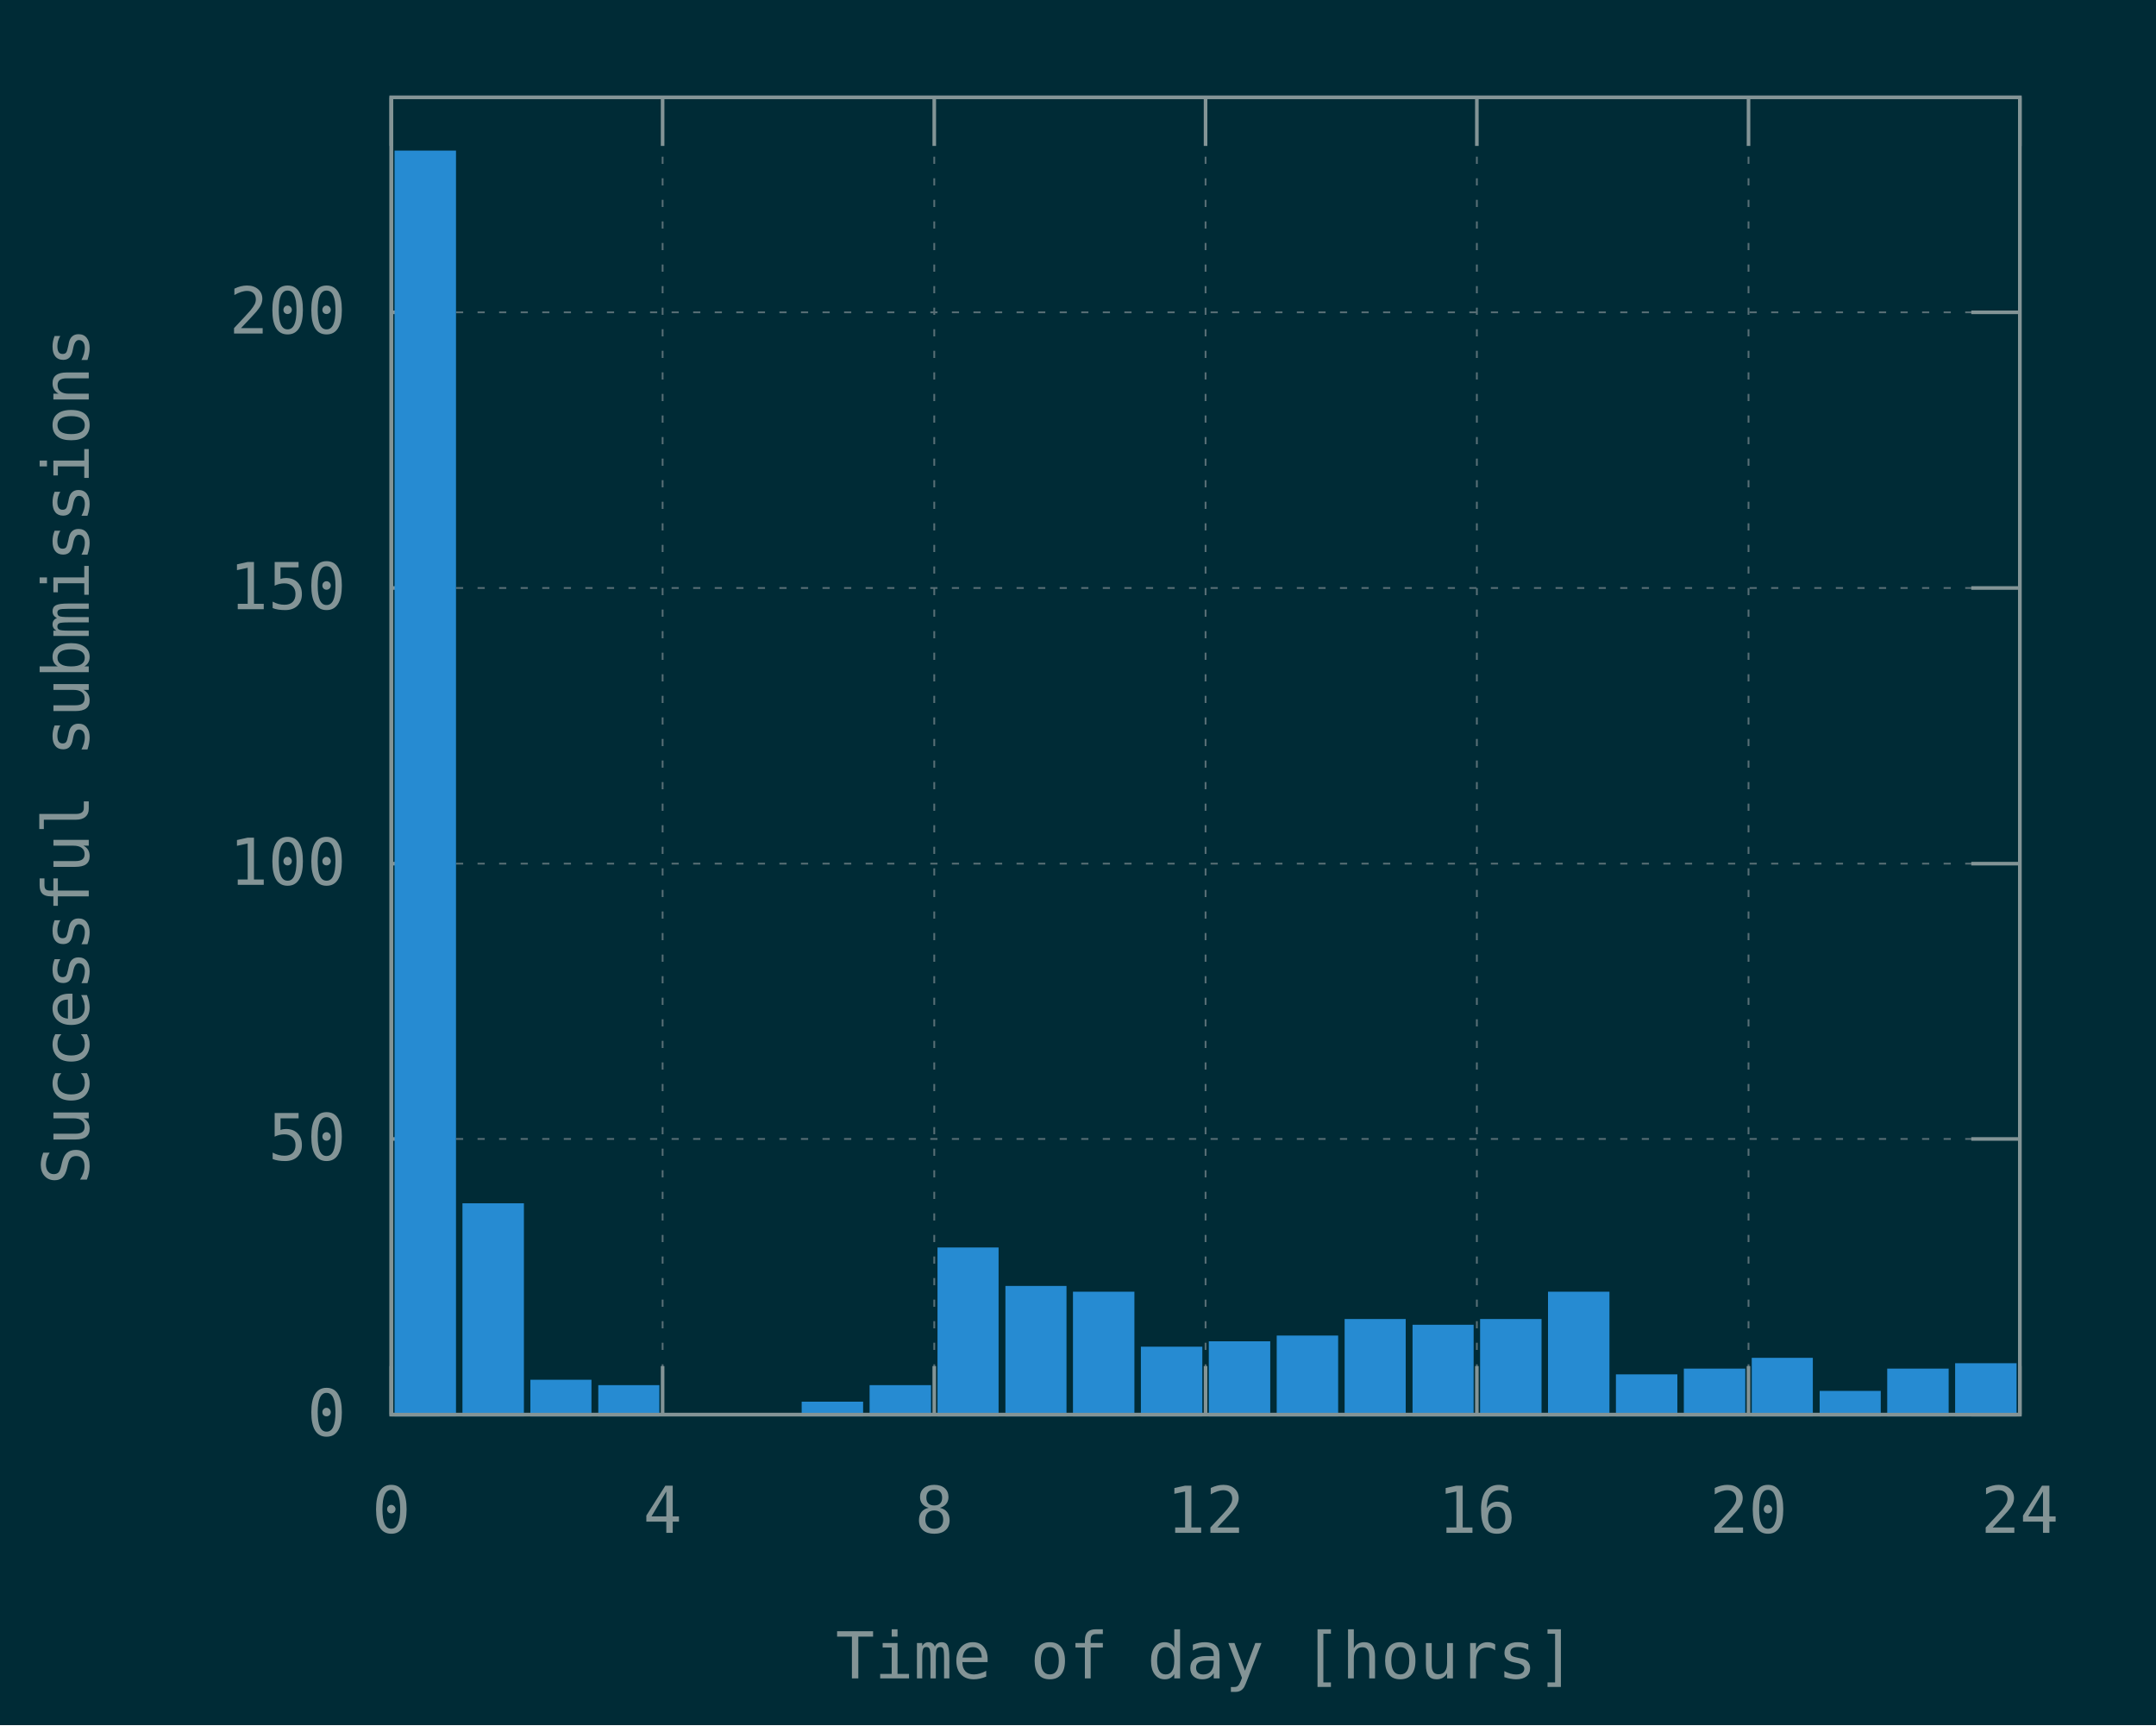
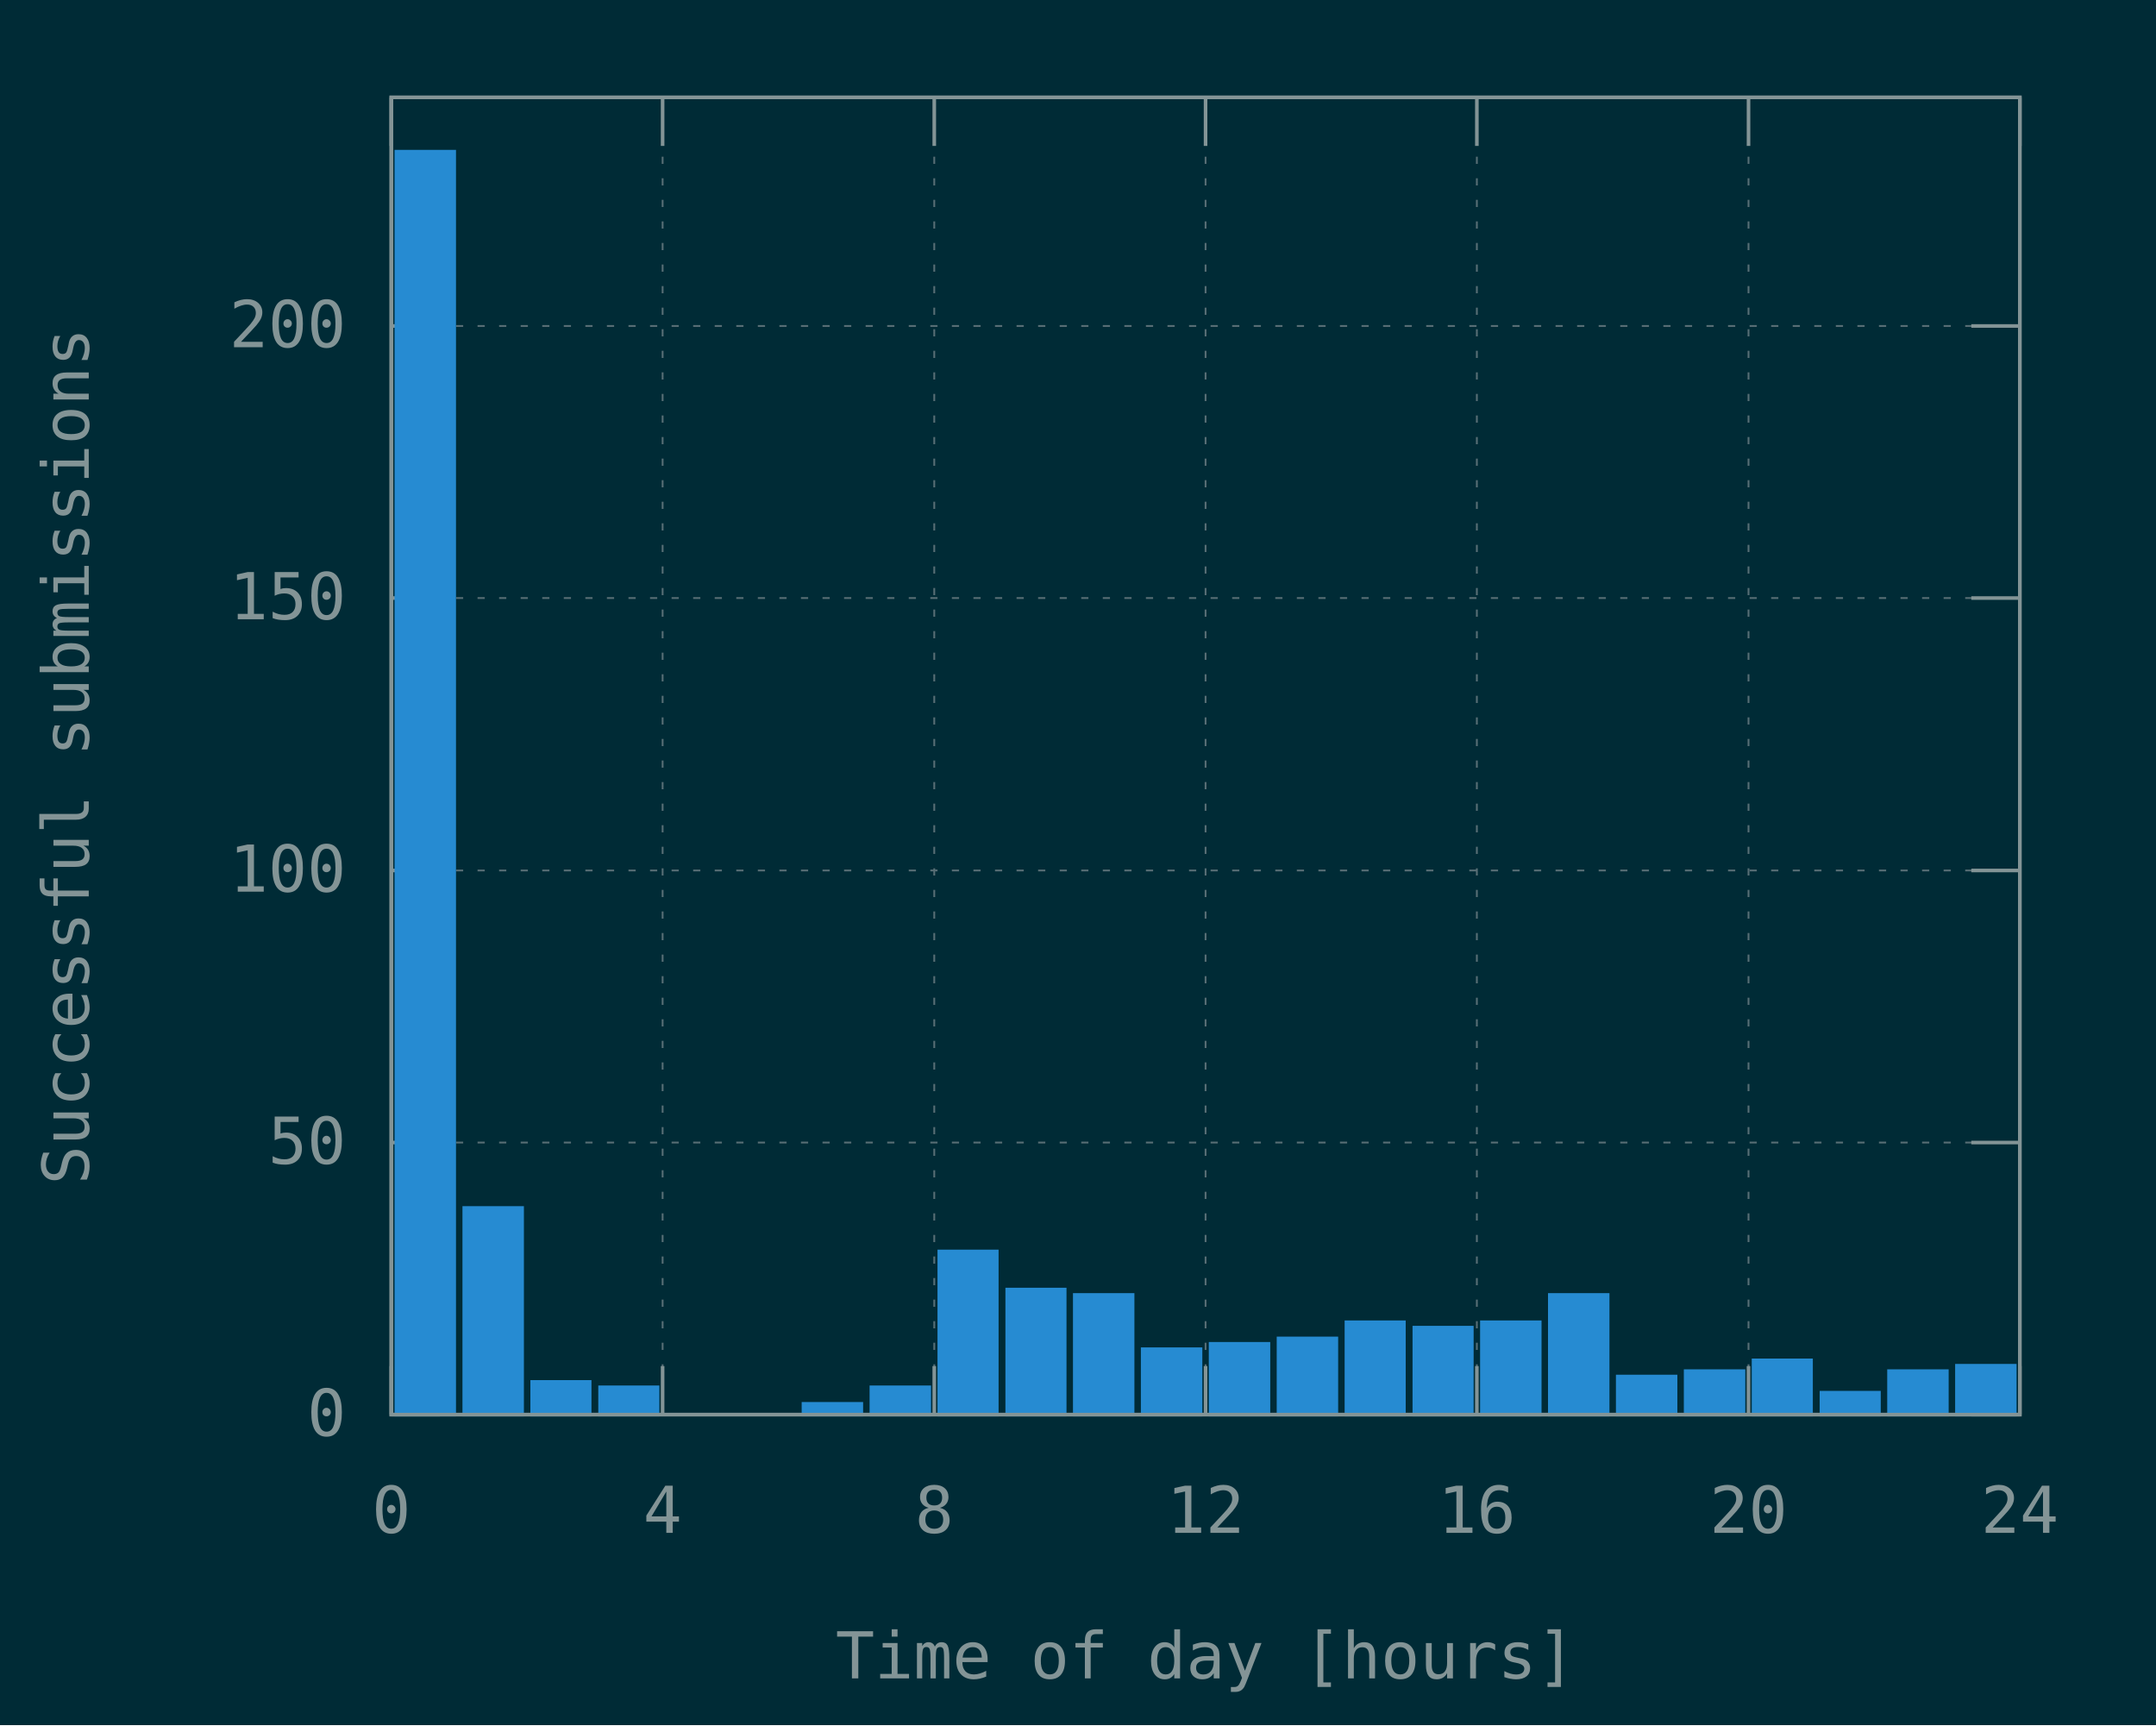
<svg xmlns="http://www.w3.org/2000/svg" xmlns:xlink="http://www.w3.org/1999/xlink" width="600" height="480" viewBox="0 0 600 480">
  <g id="gnuplot_canvas">
    <rect x="0" y="0" width="600" height="480" fill="#002b36" />
    <defs>
      <circle id="gpDot" r="0.5" stroke-width="0.5" stroke="currentColor" />
      <path id="gpPt0" stroke-width="0.148" stroke="currentColor" d="M-1,0 h2 M0,-1 v2" />
      <path id="gpPt1" stroke-width="0.148" stroke="currentColor" d="M-1,-1 L1,1 M1,-1 L-1,1" />
      <path id="gpPt2" stroke-width="0.148" stroke="currentColor" d="M-1,0 L1,0 M0,-1 L0,1 M-1,-1 L1,1 M-1,1 L1,-1" />
      <rect id="gpPt3" stroke-width="0.148" stroke="currentColor" x="-1" y="-1" width="2" height="2" />
      <rect id="gpPt4" stroke-width="0.148" stroke="currentColor" fill="currentColor" x="-1" y="-1" width="2" height="2" />
      <circle id="gpPt5" stroke-width="0.148" stroke="currentColor" cx="0" cy="0" r="1" />
      <use xlink:href="#gpPt5" id="gpPt6" fill="currentColor" stroke="none" />
      <path id="gpPt7" stroke-width="0.148" stroke="currentColor" d="M0,-1.33 L-1.33,0.67 L1.33,0.67 z" />
      <use xlink:href="#gpPt7" id="gpPt8" fill="currentColor" stroke="none" />
      <use xlink:href="#gpPt7" id="gpPt9" stroke="currentColor" transform="rotate(180)" />
      <use xlink:href="#gpPt9" id="gpPt10" fill="currentColor" stroke="none" />
      <use xlink:href="#gpPt3" id="gpPt11" stroke="currentColor" transform="rotate(45)" />
      <use xlink:href="#gpPt11" id="gpPt12" fill="currentColor" stroke="none" />
      <path id="gpPt13" stroke-width="0.148" stroke="currentColor" d="M0,1.330 L1.265,0.411 L0.782,-1.067 L-0.782,-1.076 L-1.265,0.411 z" />
      <use xlink:href="#gpPt13" id="gpPt14" fill="currentColor" stroke="none" />
      <filter id="textbox" filterUnits="objectBoundingBox" x="0" y="0" height="1" width="1">
        <feFlood flood-color="#002B36" flood-opacity="1" result="bgnd" />
        <feComposite in="SourceGraphic" in2="bgnd" operator="atop" />
      </filter>
      <filter id="greybox" filterUnits="objectBoundingBox" x="0" y="0" height="1" width="1">
        <feFlood flood-color="lightgrey" flood-opacity="1" result="grey" />
        <feComposite in="SourceGraphic" in2="grey" operator="atop" />
      </filter>
    </defs>
    <g fill="none" color="#002B36" stroke="currentColor" stroke-width="1.00" stroke-linecap="butt" stroke-linejoin="miter">
</g>
    <g fill="none" color="black" stroke="currentColor" stroke-width="1.00" stroke-linecap="butt" stroke-linejoin="miter">
</g>
    <g fill="none" color="black" stroke="rgb(131, 148, 150)" stroke-width="0.50" stroke-linecap="butt" stroke-linejoin="miter">
</g>
    <g fill="none" color="gray" stroke="currentColor" stroke-width="0.50" stroke-linecap="butt" stroke-linejoin="miter">
      <path stroke="rgb( 88, 110, 117)" stroke-dasharray="2,4" class="gridline" d="M108.9,393.6 L562.1,393.6  " />
    </g>
    <g fill="none" color="gray" stroke="rgb( 88, 110, 117)" stroke-width="1.00" stroke-linecap="butt" stroke-linejoin="miter">
</g>
    <g fill="none" color="black" stroke="currentColor" stroke-width="1.00" stroke-linecap="butt" stroke-linejoin="miter">
      <path stroke="rgb(131, 148, 150)" d="M108.9,393.6 L122.4,393.6 M562.1,393.6 L548.6,393.6  " />
      <g transform="translate(96.3,399.5)" stroke="none" fill="rgb(131,148,150)" font-family="Inconsolata" font-size="18.00" text-anchor="end">
        <text>
          <tspan font-family="Inconsolata"> 0</tspan>
        </text>
      </g>
    </g>
    <g fill="none" color="black" stroke="currentColor" stroke-width="1.00" stroke-linecap="butt" stroke-linejoin="miter">
</g>
    <g fill="none" color="black" stroke="rgb(131, 148, 150)" stroke-width="0.50" stroke-linecap="butt" stroke-linejoin="miter">
</g>
    <g fill="none" color="gray" stroke="currentColor" stroke-width="0.50" stroke-linecap="butt" stroke-linejoin="miter">
-       <path stroke="rgb( 88, 110, 117)" stroke-dasharray="2,4" class="gridline" d="M108.9,316.9 L562.1,316.9  " />
-     </g>
-     <g fill="none" color="gray" stroke="rgb( 88, 110, 117)" stroke-width="1.00" stroke-linecap="butt" stroke-linejoin="miter">
- </g>
-     <g fill="none" color="black" stroke="currentColor" stroke-width="1.00" stroke-linecap="butt" stroke-linejoin="miter">
-       <path stroke="rgb(131, 148, 150)" d="M108.9,316.9 L122.4,316.9 M562.1,316.9 L548.6,316.9  " />
-       <g transform="translate(96.3,322.8)" stroke="none" fill="rgb(131,148,150)" font-family="Inconsolata" font-size="18.00" text-anchor="end">
+       <path stroke="rgb( 88, 110, 117)" stroke-dasharray="2,4" class="gridline" d="M108.9,317.9 L562.1,317.9  " />
+     </g>
+     <g fill="none" color="gray" stroke="rgb( 88, 110, 117)" stroke-width="1.00" stroke-linecap="butt" stroke-linejoin="miter">
+ </g>
+     <g fill="none" color="black" stroke="currentColor" stroke-width="1.00" stroke-linecap="butt" stroke-linejoin="miter">
+       <path stroke="rgb(131, 148, 150)" d="M108.9,317.9 L122.4,317.9 M562.1,317.9 L548.6,317.9  " />
+       <g transform="translate(96.3,323.8)" stroke="none" fill="rgb(131,148,150)" font-family="Inconsolata" font-size="18.00" text-anchor="end">
        <text>
          <tspan font-family="Inconsolata"> 50</tspan>
        </text>
      </g>
    </g>
    <g fill="none" color="black" stroke="currentColor" stroke-width="1.00" stroke-linecap="butt" stroke-linejoin="miter">
</g>
    <g fill="none" color="black" stroke="rgb(131, 148, 150)" stroke-width="0.50" stroke-linecap="butt" stroke-linejoin="miter">
</g>
    <g fill="none" color="gray" stroke="currentColor" stroke-width="0.50" stroke-linecap="butt" stroke-linejoin="miter">
-       <path stroke="rgb( 88, 110, 117)" stroke-dasharray="2,4" class="gridline" d="M108.9,240.3 L562.1,240.3  " />
-     </g>
-     <g fill="none" color="gray" stroke="rgb( 88, 110, 117)" stroke-width="1.00" stroke-linecap="butt" stroke-linejoin="miter">
- </g>
-     <g fill="none" color="black" stroke="currentColor" stroke-width="1.00" stroke-linecap="butt" stroke-linejoin="miter">
-       <path stroke="rgb(131, 148, 150)" d="M108.9,240.3 L122.4,240.3 M562.1,240.3 L548.6,240.3  " />
-       <g transform="translate(96.3,246.2)" stroke="none" fill="rgb(131,148,150)" font-family="Inconsolata" font-size="18.00" text-anchor="end">
+       <path stroke="rgb( 88, 110, 117)" stroke-dasharray="2,4" class="gridline" d="M108.9,242.2 L562.1,242.2  " />
+     </g>
+     <g fill="none" color="gray" stroke="rgb( 88, 110, 117)" stroke-width="1.00" stroke-linecap="butt" stroke-linejoin="miter">
+ </g>
+     <g fill="none" color="black" stroke="currentColor" stroke-width="1.00" stroke-linecap="butt" stroke-linejoin="miter">
+       <path stroke="rgb(131, 148, 150)" d="M108.9,242.2 L122.4,242.2 M562.1,242.2 L548.6,242.2  " />
+       <g transform="translate(96.3,248.1)" stroke="none" fill="rgb(131,148,150)" font-family="Inconsolata" font-size="18.00" text-anchor="end">
        <text>
          <tspan font-family="Inconsolata"> 100</tspan>
        </text>
      </g>
    </g>
    <g fill="none" color="black" stroke="currentColor" stroke-width="1.00" stroke-linecap="butt" stroke-linejoin="miter">
</g>
    <g fill="none" color="black" stroke="rgb(131, 148, 150)" stroke-width="0.50" stroke-linecap="butt" stroke-linejoin="miter">
</g>
    <g fill="none" color="gray" stroke="currentColor" stroke-width="0.50" stroke-linecap="butt" stroke-linejoin="miter">
-       <path stroke="rgb( 88, 110, 117)" stroke-dasharray="2,4" class="gridline" d="M108.9,163.6 L562.1,163.6  " />
-     </g>
-     <g fill="none" color="gray" stroke="rgb( 88, 110, 117)" stroke-width="1.00" stroke-linecap="butt" stroke-linejoin="miter">
- </g>
-     <g fill="none" color="black" stroke="currentColor" stroke-width="1.00" stroke-linecap="butt" stroke-linejoin="miter">
-       <path stroke="rgb(131, 148, 150)" d="M108.9,163.6 L122.4,163.6 M562.1,163.6 L548.6,163.6  " />
-       <g transform="translate(96.3,169.5)" stroke="none" fill="rgb(131,148,150)" font-family="Inconsolata" font-size="18.00" text-anchor="end">
+       <path stroke="rgb( 88, 110, 117)" stroke-dasharray="2,4" class="gridline" d="M108.9,166.4 L562.1,166.4  " />
+     </g>
+     <g fill="none" color="gray" stroke="rgb( 88, 110, 117)" stroke-width="1.00" stroke-linecap="butt" stroke-linejoin="miter">
+ </g>
+     <g fill="none" color="black" stroke="currentColor" stroke-width="1.00" stroke-linecap="butt" stroke-linejoin="miter">
+       <path stroke="rgb(131, 148, 150)" d="M108.9,166.4 L122.4,166.4 M562.1,166.4 L548.6,166.4  " />
+       <g transform="translate(96.3,172.3)" stroke="none" fill="rgb(131,148,150)" font-family="Inconsolata" font-size="18.00" text-anchor="end">
        <text>
          <tspan font-family="Inconsolata"> 150</tspan>
        </text>
      </g>
    </g>
    <g fill="none" color="black" stroke="currentColor" stroke-width="1.00" stroke-linecap="butt" stroke-linejoin="miter">
</g>
    <g fill="none" color="black" stroke="rgb(131, 148, 150)" stroke-width="0.50" stroke-linecap="butt" stroke-linejoin="miter">
</g>
    <g fill="none" color="gray" stroke="currentColor" stroke-width="0.50" stroke-linecap="butt" stroke-linejoin="miter">
-       <path stroke="rgb( 88, 110, 117)" stroke-dasharray="2,4" class="gridline" d="M108.9,86.9 L562.1,86.9  " />
-     </g>
-     <g fill="none" color="gray" stroke="rgb( 88, 110, 117)" stroke-width="1.00" stroke-linecap="butt" stroke-linejoin="miter">
- </g>
-     <g fill="none" color="black" stroke="currentColor" stroke-width="1.00" stroke-linecap="butt" stroke-linejoin="miter">
-       <path stroke="rgb(131, 148, 150)" d="M108.9,86.9 L122.4,86.9 M562.1,86.9 L548.6,86.9  " />
-       <g transform="translate(96.3,92.8)" stroke="none" fill="rgb(131,148,150)" font-family="Inconsolata" font-size="18.00" text-anchor="end">
+       <path stroke="rgb( 88, 110, 117)" stroke-dasharray="2,4" class="gridline" d="M108.9,90.7 L562.1,90.7  " />
+     </g>
+     <g fill="none" color="gray" stroke="rgb( 88, 110, 117)" stroke-width="1.00" stroke-linecap="butt" stroke-linejoin="miter">
+ </g>
+     <g fill="none" color="black" stroke="currentColor" stroke-width="1.00" stroke-linecap="butt" stroke-linejoin="miter">
+       <path stroke="rgb(131, 148, 150)" d="M108.9,90.7 L122.4,90.7 M562.1,90.7 L548.6,90.7  " />
+       <g transform="translate(96.3,96.6)" stroke="none" fill="rgb(131,148,150)" font-family="Inconsolata" font-size="18.00" text-anchor="end">
        <text>
          <tspan font-family="Inconsolata"> 200</tspan>
        </text>
      </g>
    </g>
    <g fill="none" color="black" stroke="currentColor" stroke-width="1.00" stroke-linecap="butt" stroke-linejoin="miter">
</g>
    <g fill="none" color="black" stroke="rgb(131, 148, 150)" stroke-width="0.50" stroke-linecap="butt" stroke-linejoin="miter">
</g>
    <g fill="none" color="gray" stroke="currentColor" stroke-width="0.50" stroke-linecap="butt" stroke-linejoin="miter">
      <path stroke="rgb( 88, 110, 117)" stroke-dasharray="2,4" class="gridline" d="M108.9,393.6 L108.9,27.1  " />
    </g>
    <g fill="none" color="gray" stroke="rgb( 88, 110, 117)" stroke-width="1.00" stroke-linecap="butt" stroke-linejoin="miter">
</g>
    <g fill="none" color="black" stroke="currentColor" stroke-width="1.00" stroke-linecap="butt" stroke-linejoin="miter">
      <path stroke="rgb(131, 148, 150)" d="M108.9,393.6 L108.9,380.1 M108.9,27.1 L108.9,40.6  " />
      <g transform="translate(108.9,426.5)" stroke="none" fill="rgb(131,148,150)" font-family="Inconsolata" font-size="18.00" text-anchor="middle">
        <text>
          <tspan font-family="Inconsolata"> 0</tspan>
        </text>
      </g>
    </g>
    <g fill="none" color="black" stroke="currentColor" stroke-width="1.00" stroke-linecap="butt" stroke-linejoin="miter">
</g>
    <g fill="none" color="black" stroke="rgb(131, 148, 150)" stroke-width="0.50" stroke-linecap="butt" stroke-linejoin="miter">
</g>
    <g fill="none" color="gray" stroke="currentColor" stroke-width="0.50" stroke-linecap="butt" stroke-linejoin="miter">
      <path stroke="rgb( 88, 110, 117)" stroke-dasharray="2,4" class="gridline" d="M184.4,393.6 L184.4,27.1  " />
    </g>
    <g fill="none" color="gray" stroke="rgb( 88, 110, 117)" stroke-width="1.00" stroke-linecap="butt" stroke-linejoin="miter">
</g>
    <g fill="none" color="black" stroke="currentColor" stroke-width="1.00" stroke-linecap="butt" stroke-linejoin="miter">
      <path stroke="rgb(131, 148, 150)" d="M184.4,393.6 L184.4,380.1 M184.4,27.1 L184.4,40.6  " />
      <g transform="translate(184.4,426.5)" stroke="none" fill="rgb(131,148,150)" font-family="Inconsolata" font-size="18.00" text-anchor="middle">
        <text>
          <tspan font-family="Inconsolata"> 4</tspan>
        </text>
      </g>
    </g>
    <g fill="none" color="black" stroke="currentColor" stroke-width="1.00" stroke-linecap="butt" stroke-linejoin="miter">
</g>
    <g fill="none" color="black" stroke="rgb(131, 148, 150)" stroke-width="0.50" stroke-linecap="butt" stroke-linejoin="miter">
</g>
    <g fill="none" color="gray" stroke="currentColor" stroke-width="0.50" stroke-linecap="butt" stroke-linejoin="miter">
      <path stroke="rgb( 88, 110, 117)" stroke-dasharray="2,4" class="gridline" d="M260.0,393.6 L260.0,27.1  " />
    </g>
    <g fill="none" color="gray" stroke="rgb( 88, 110, 117)" stroke-width="1.00" stroke-linecap="butt" stroke-linejoin="miter">
</g>
    <g fill="none" color="black" stroke="currentColor" stroke-width="1.00" stroke-linecap="butt" stroke-linejoin="miter">
      <path stroke="rgb(131, 148, 150)" d="M260.0,393.6 L260.0,380.1 M260.0,27.1 L260.0,40.6  " />
      <g transform="translate(260.0,426.5)" stroke="none" fill="rgb(131,148,150)" font-family="Inconsolata" font-size="18.00" text-anchor="middle">
        <text>
          <tspan font-family="Inconsolata"> 8</tspan>
        </text>
      </g>
    </g>
    <g fill="none" color="black" stroke="currentColor" stroke-width="1.00" stroke-linecap="butt" stroke-linejoin="miter">
</g>
    <g fill="none" color="black" stroke="rgb(131, 148, 150)" stroke-width="0.50" stroke-linecap="butt" stroke-linejoin="miter">
</g>
    <g fill="none" color="gray" stroke="currentColor" stroke-width="0.50" stroke-linecap="butt" stroke-linejoin="miter">
      <path stroke="rgb( 88, 110, 117)" stroke-dasharray="2,4" class="gridline" d="M335.5,393.6 L335.5,27.1  " />
    </g>
    <g fill="none" color="gray" stroke="rgb( 88, 110, 117)" stroke-width="1.00" stroke-linecap="butt" stroke-linejoin="miter">
</g>
    <g fill="none" color="black" stroke="currentColor" stroke-width="1.00" stroke-linecap="butt" stroke-linejoin="miter">
      <path stroke="rgb(131, 148, 150)" d="M335.5,393.6 L335.5,380.1 M335.5,27.1 L335.5,40.6  " />
      <g transform="translate(335.5,426.5)" stroke="none" fill="rgb(131,148,150)" font-family="Inconsolata" font-size="18.00" text-anchor="middle">
        <text>
          <tspan font-family="Inconsolata"> 12</tspan>
        </text>
      </g>
    </g>
    <g fill="none" color="black" stroke="currentColor" stroke-width="1.00" stroke-linecap="butt" stroke-linejoin="miter">
</g>
    <g fill="none" color="black" stroke="rgb(131, 148, 150)" stroke-width="0.50" stroke-linecap="butt" stroke-linejoin="miter">
</g>
    <g fill="none" color="gray" stroke="currentColor" stroke-width="0.50" stroke-linecap="butt" stroke-linejoin="miter">
      <path stroke="rgb( 88, 110, 117)" stroke-dasharray="2,4" class="gridline" d="M411.0,393.6 L411.0,27.1  " />
    </g>
    <g fill="none" color="gray" stroke="rgb( 88, 110, 117)" stroke-width="1.00" stroke-linecap="butt" stroke-linejoin="miter">
</g>
    <g fill="none" color="black" stroke="currentColor" stroke-width="1.00" stroke-linecap="butt" stroke-linejoin="miter">
      <path stroke="rgb(131, 148, 150)" d="M411.0,393.6 L411.0,380.1 M411.0,27.1 L411.0,40.6  " />
      <g transform="translate(411.0,426.5)" stroke="none" fill="rgb(131,148,150)" font-family="Inconsolata" font-size="18.00" text-anchor="middle">
        <text>
          <tspan font-family="Inconsolata"> 16</tspan>
        </text>
      </g>
    </g>
    <g fill="none" color="black" stroke="currentColor" stroke-width="1.00" stroke-linecap="butt" stroke-linejoin="miter">
</g>
    <g fill="none" color="black" stroke="rgb(131, 148, 150)" stroke-width="0.50" stroke-linecap="butt" stroke-linejoin="miter">
</g>
    <g fill="none" color="gray" stroke="currentColor" stroke-width="0.50" stroke-linecap="butt" stroke-linejoin="miter">
      <path stroke="rgb( 88, 110, 117)" stroke-dasharray="2,4" class="gridline" d="M486.6,393.6 L486.6,40.6 L486.6,27.1  " />
    </g>
    <g fill="none" color="gray" stroke="rgb( 88, 110, 117)" stroke-width="1.00" stroke-linecap="butt" stroke-linejoin="miter">
</g>
    <g fill="none" color="black" stroke="currentColor" stroke-width="1.00" stroke-linecap="butt" stroke-linejoin="miter">
      <path stroke="rgb(131, 148, 150)" d="M486.6,393.6 L486.6,380.1 M486.6,27.1 L486.6,40.6  " />
      <g transform="translate(486.6,426.5)" stroke="none" fill="rgb(131,148,150)" font-family="Inconsolata" font-size="18.00" text-anchor="middle">
        <text>
          <tspan font-family="Inconsolata"> 20</tspan>
        </text>
      </g>
    </g>
    <g fill="none" color="black" stroke="currentColor" stroke-width="1.00" stroke-linecap="butt" stroke-linejoin="miter">
</g>
    <g fill="none" color="black" stroke="rgb(131, 148, 150)" stroke-width="0.50" stroke-linecap="butt" stroke-linejoin="miter">
</g>
    <g fill="none" color="gray" stroke="currentColor" stroke-width="0.50" stroke-linecap="butt" stroke-linejoin="miter">
      <path stroke="rgb( 88, 110, 117)" stroke-dasharray="2,4" class="gridline" d="M562.1,393.6 L562.1,27.1  " />
    </g>
    <g fill="none" color="gray" stroke="rgb( 88, 110, 117)" stroke-width="1.00" stroke-linecap="butt" stroke-linejoin="miter">
</g>
    <g fill="none" color="black" stroke="currentColor" stroke-width="1.00" stroke-linecap="butt" stroke-linejoin="miter">
      <path stroke="rgb(131, 148, 150)" d="M562.1,393.6 L562.1,380.1 M562.1,27.1 L562.1,40.6  " />
      <g transform="translate(562.1,426.5)" stroke="none" fill="rgb(131,148,150)" font-family="Inconsolata" font-size="18.00" text-anchor="middle">
        <text>
          <tspan font-family="Inconsolata"> 24</tspan>
        </text>
      </g>
    </g>
    <g fill="none" color="black" stroke="currentColor" stroke-width="1.00" stroke-linecap="butt" stroke-linejoin="miter">
</g>
    <g fill="none" color="black" stroke="currentColor" stroke-width="1.00" stroke-linecap="butt" stroke-linejoin="miter">
      <path stroke="rgb(131, 148, 150)" d="M108.9,27.1 L108.9,393.6 L562.1,393.6 L562.1,27.1 L108.9,27.1 Z  " />
    </g>
    <g fill="none" color="black" stroke="currentColor" stroke-width="1.00" stroke-linecap="butt" stroke-linejoin="miter">
      <g transform="translate(24.7,210.4) rotate(270)" stroke="none" fill="rgb(131,148,150)" font-family="Inconsolata" font-size="18.00" text-anchor="middle">
        <text>
          <tspan font-family="Inconsolata">Successful submissions</tspan>
        </text>
      </g>
    </g>
    <g fill="none" color="black" stroke="currentColor" stroke-width="1.00" stroke-linecap="butt" stroke-linejoin="miter">
      <g transform="translate(335.5,467.0)" stroke="none" fill="rgb(131,148,150)" font-family="Inconsolata" font-size="18.00" text-anchor="middle">
        <text>
          <tspan font-family="Inconsolata">Time of day [hours]</tspan>
        </text>
      </g>
    </g>
    <g fill="none" color="black" stroke="currentColor" stroke-width="1.00" stroke-linecap="butt" stroke-linejoin="miter">
</g>
    <g id="gnuplot_plot_1">
      <g fill="none" color="black" stroke="currentColor" stroke-width="1.00" stroke-linecap="butt" stroke-linejoin="miter">
        <g stroke="none" shape-rendering="crispEdges">
-           <polygon fill="rgb( 38, 139, 210)" points="110.3,393.6 126.5,393.6 126.5,42.3 110.3,42.3 " />
-         </g>
-         <path stroke="rgb( 38, 139, 210)" d="M110.3,393.6 L110.3,42.4 L126.4,42.4 L126.4,393.6 L110.3,393.6 Z  " />
-         <g stroke="none" shape-rendering="crispEdges">
-           <polygon fill="rgb( 38, 139, 210)" points="129.2,393.6 145.4,393.6 145.4,335.2 129.2,335.2 " />
-         </g>
-         <path stroke="rgb( 38, 139, 210)" d="M129.2,393.6 L129.2,335.3 L145.3,335.3 L145.3,393.6 L129.2,393.6 Z  " />
-         <g stroke="none" shape-rendering="crispEdges">
-           <polygon fill="rgb( 38, 139, 210)" points="148.1,393.6 164.2,393.6 164.2,384.3 148.1,384.3 " />
-         </g>
-         <path stroke="rgb( 38, 139, 210)" d="M148.1,393.6 L148.1,384.4 L164.1,384.4 L164.1,393.6 L148.1,393.6 Z  " />
-         <g stroke="none" shape-rendering="crispEdges">
-           <polygon fill="rgb( 38, 139, 210)" points="167.0,393.6 183.1,393.6 183.1,385.8 167.0,385.8 " />
-         </g>
-         <path stroke="rgb( 38, 139, 210)" d="M167.0,393.6 L167.0,385.9 L183.0,385.9 L183.0,393.6 L167.0,393.6 Z  " />
-         <g stroke="none" shape-rendering="crispEdges">
-           <polygon fill="rgb( 38, 139, 210)" points="223.6,393.6 239.8,393.6 239.8,390.4 223.6,390.4 " />
-         </g>
-         <path stroke="rgb( 38, 139, 210)" d="M223.6,393.6 L223.6,390.5 L239.7,390.5 L239.7,393.6 L223.6,393.6 Z  " />
-         <g stroke="none" shape-rendering="crispEdges">
-           <polygon fill="rgb( 38, 139, 210)" points="242.5,393.6 258.7,393.6 258.7,385.8 242.5,385.8 " />
-         </g>
-         <path stroke="rgb( 38, 139, 210)" d="M242.5,393.6 L242.5,385.9 L258.6,385.9 L258.6,393.6 L242.5,393.6 Z  " />
-         <g stroke="none" shape-rendering="crispEdges">
-           <polygon fill="rgb( 38, 139, 210)" points="261.4,393.6 277.5,393.6 277.5,347.5 261.4,347.5 " />
-         </g>
-         <path stroke="rgb( 38, 139, 210)" d="M261.4,393.6 L261.4,347.6 L277.4,347.6 L277.4,393.6 L261.4,393.6 Z  " />
-         <g stroke="none" shape-rendering="crispEdges">
-           <polygon fill="rgb( 38, 139, 210)" points="280.3,393.6 296.4,393.6 296.4,358.2 280.3,358.2 " />
-         </g>
-         <path stroke="rgb( 38, 139, 210)" d="M280.3,393.6 L280.3,358.3 L296.3,358.3 L296.3,393.6 L280.3,393.6 Z  " />
-         <g stroke="none" shape-rendering="crispEdges">
-           <polygon fill="rgb( 38, 139, 210)" points="299.1,393.6 315.3,393.6 315.3,359.8 299.1,359.8 " />
-         </g>
-         <path stroke="rgb( 38, 139, 210)" d="M299.1,393.6 L299.1,359.9 L315.2,359.9 L315.2,393.6 L299.1,393.6 Z  " />
-         <g stroke="none" shape-rendering="crispEdges">
-           <polygon fill="rgb( 38, 139, 210)" points="318.0,393.6 334.2,393.6 334.2,375.1 318.0,375.1 " />
-         </g>
-         <path stroke="rgb( 38, 139, 210)" d="M318.0,393.6 L318.0,375.2 L334.1,375.2 L334.1,393.6 L318.0,393.6 Z  " />
-         <g stroke="none" shape-rendering="crispEdges">
-           <polygon fill="rgb( 38, 139, 210)" points="336.9,393.6 353.1,393.6 353.1,373.6 336.9,373.6 " />
-         </g>
-         <path stroke="rgb( 38, 139, 210)" d="M336.9,393.6 L336.9,373.7 L353.0,373.7 L353.0,393.6 L336.9,393.6 Z  " />
-         <g stroke="none" shape-rendering="crispEdges">
-           <polygon fill="rgb( 38, 139, 210)" points="355.8,393.6 372.0,393.6 372.0,372.0 355.8,372.0 " />
-         </g>
-         <path stroke="rgb( 38, 139, 210)" d="M355.8,393.6 L355.8,372.1 L371.9,372.1 L371.9,393.6 L355.8,393.6 Z  " />
-         <g stroke="none" shape-rendering="crispEdges">
-           <polygon fill="rgb( 38, 139, 210)" points="374.7,393.6 390.8,393.6 390.8,367.4 374.7,367.4 " />
-         </g>
-         <path stroke="rgb( 38, 139, 210)" d="M374.7,393.6 L374.7,367.5 L390.7,367.5 L390.7,393.6 L374.7,393.6 Z  " />
-         <g stroke="none" shape-rendering="crispEdges">
-           <polygon fill="rgb( 38, 139, 210)" points="393.6,393.6 409.7,393.6 409.7,369.0 393.6,369.0 " />
-         </g>
-         <path stroke="rgb( 38, 139, 210)" d="M393.6,393.6 L393.6,369.1 L409.6,369.1 L409.6,393.6 L393.6,393.6 Z  " />
-         <g stroke="none" shape-rendering="crispEdges">
-           <polygon fill="rgb( 38, 139, 210)" points="412.4,393.6 428.6,393.6 428.6,367.4 412.4,367.4 " />
-         </g>
-         <path stroke="rgb( 38, 139, 210)" d="M412.4,393.6 L412.4,367.5 L428.5,367.5 L428.5,393.6 L412.4,393.6 Z  " />
-         <g stroke="none" shape-rendering="crispEdges">
-           <polygon fill="rgb( 38, 139, 210)" points="431.3,393.6 447.5,393.6 447.5,359.8 431.3,359.8 " />
-         </g>
-         <path stroke="rgb( 38, 139, 210)" d="M431.3,393.6 L431.3,359.9 L447.4,359.9 L447.4,393.6 L431.3,393.6 Z  " />
-         <g stroke="none" shape-rendering="crispEdges">
-           <polygon fill="rgb( 38, 139, 210)" points="450.2,393.6 466.4,393.6 466.4,382.8 450.2,382.8 " />
-         </g>
-         <path stroke="rgb( 38, 139, 210)" d="M450.2,393.6 L450.2,382.9 L466.3,382.9 L466.3,393.6 L450.2,393.6 Z  " />
-         <g stroke="none" shape-rendering="crispEdges">
-           <polygon fill="rgb( 38, 139, 210)" points="469.1,393.6 485.3,393.6 485.3,381.2 469.1,381.2 " />
-         </g>
-         <path stroke="rgb( 38, 139, 210)" d="M469.1,393.6 L469.1,381.3 L485.2,381.3 L485.2,393.6 L469.1,393.6 Z  " />
-         <g stroke="none" shape-rendering="crispEdges">
-           <polygon fill="rgb( 38, 139, 210)" points="488.0,393.6 504.1,393.6 504.1,378.2 488.0,378.2 " />
-         </g>
-         <path stroke="rgb( 38, 139, 210)" d="M488.0,393.6 L488.0,378.3 L504.0,378.3 L504.0,393.6 L488.0,393.6 Z  " />
+           <polygon fill="rgb( 38, 139, 210)" points="110.3,393.6 126.5,393.6 126.5,42.1 110.3,42.1 " />
+         </g>
+         <path stroke="rgb( 38, 139, 210)" d="M110.3,393.6 L110.3,42.2 L126.4,42.2 L126.4,393.6 L110.3,393.6 Z  " />
+         <g stroke="none" shape-rendering="crispEdges">
+           <polygon fill="rgb( 38, 139, 210)" points="129.2,393.6 145.4,393.6 145.4,336.0 129.2,336.0 " />
+         </g>
+         <path stroke="rgb( 38, 139, 210)" d="M129.2,393.6 L129.2,336.1 L145.3,336.1 L145.3,393.6 L129.2,393.6 Z  " />
+         <g stroke="none" shape-rendering="crispEdges">
+           <polygon fill="rgb( 38, 139, 210)" points="148.1,393.6 164.2,393.6 164.2,384.4 148.1,384.4 " />
+         </g>
+         <path stroke="rgb( 38, 139, 210)" d="M148.1,393.6 L148.1,384.5 L164.1,384.5 L164.1,393.6 L148.1,393.6 Z  " />
+         <g stroke="none" shape-rendering="crispEdges">
+           <polygon fill="rgb( 38, 139, 210)" points="167.0,393.6 183.1,393.6 183.1,385.9 167.0,385.9 " />
+         </g>
+         <path stroke="rgb( 38, 139, 210)" d="M167.0,393.6 L167.0,386.0 L183.0,386.0 L183.0,393.6 L167.0,393.6 Z  " />
+         <g stroke="none" shape-rendering="crispEdges">
+           <polygon fill="rgb( 38, 139, 210)" points="223.6,393.6 239.8,393.6 239.8,390.5 223.6,390.5 " />
+         </g>
+         <path stroke="rgb( 38, 139, 210)" d="M223.6,393.6 L223.6,390.6 L239.7,390.6 L239.7,393.6 L223.6,393.6 Z  " />
+         <g stroke="none" shape-rendering="crispEdges">
+           <polygon fill="rgb( 38, 139, 210)" points="242.5,393.6 258.7,393.6 258.7,385.9 242.5,385.9 " />
+         </g>
+         <path stroke="rgb( 38, 139, 210)" d="M242.5,393.6 L242.5,386.0 L258.6,386.0 L258.6,393.6 L242.5,393.6 Z  " />
+         <g stroke="none" shape-rendering="crispEdges">
+           <polygon fill="rgb( 38, 139, 210)" points="261.4,393.6 277.5,393.6 277.5,348.1 261.4,348.1 " />
+         </g>
+         <path stroke="rgb( 38, 139, 210)" d="M261.4,393.6 L261.4,348.2 L277.4,348.2 L277.4,393.6 L261.4,393.6 Z  " />
+         <g stroke="none" shape-rendering="crispEdges">
+           <polygon fill="rgb( 38, 139, 210)" points="280.3,393.6 296.4,393.6 296.4,358.7 280.3,358.7 " />
+         </g>
+         <path stroke="rgb( 38, 139, 210)" d="M280.3,393.6 L280.3,358.8 L296.3,358.8 L296.3,393.6 L280.3,393.6 Z  " />
+         <g stroke="none" shape-rendering="crispEdges">
+           <polygon fill="rgb( 38, 139, 210)" points="299.1,393.6 315.3,393.6 315.3,360.2 299.1,360.2 " />
+         </g>
+         <path stroke="rgb( 38, 139, 210)" d="M299.1,393.6 L299.1,360.3 L315.2,360.3 L315.2,393.6 L299.1,393.6 Z  " />
+         <g stroke="none" shape-rendering="crispEdges">
+           <polygon fill="rgb( 38, 139, 210)" points="318.0,393.6 334.2,393.6 334.2,375.3 318.0,375.3 " />
+         </g>
+         <path stroke="rgb( 38, 139, 210)" d="M318.0,393.6 L318.0,375.4 L334.1,375.4 L334.1,393.6 L318.0,393.6 Z  " />
+         <g stroke="none" shape-rendering="crispEdges">
+           <polygon fill="rgb( 38, 139, 210)" points="336.9,393.6 353.1,393.6 353.1,373.8 336.9,373.8 " />
+         </g>
+         <path stroke="rgb( 38, 139, 210)" d="M336.9,393.6 L336.9,373.9 L353.0,373.9 L353.0,393.6 L336.9,393.6 Z  " />
+         <g stroke="none" shape-rendering="crispEdges">
+           <polygon fill="rgb( 38, 139, 210)" points="355.8,393.6 372.0,393.6 372.0,372.3 355.8,372.3 " />
+         </g>
+         <path stroke="rgb( 38, 139, 210)" d="M355.8,393.6 L355.8,372.4 L371.9,372.4 L371.9,393.6 L355.8,393.6 Z  " />
+         <g stroke="none" shape-rendering="crispEdges">
+           <polygon fill="rgb( 38, 139, 210)" points="374.7,393.6 390.8,393.6 390.8,367.8 374.7,367.8 " />
+         </g>
+         <path stroke="rgb( 38, 139, 210)" d="M374.7,393.6 L374.7,367.9 L390.7,367.9 L390.7,393.6 L374.7,393.6 Z  " />
+         <g stroke="none" shape-rendering="crispEdges">
+           <polygon fill="rgb( 38, 139, 210)" points="393.6,393.6 409.7,393.6 409.7,369.3 393.6,369.3 " />
+         </g>
+         <path stroke="rgb( 38, 139, 210)" d="M393.6,393.6 L393.6,369.4 L409.6,369.4 L409.6,393.6 L393.6,393.6 Z  " />
+         <g stroke="none" shape-rendering="crispEdges">
+           <polygon fill="rgb( 38, 139, 210)" points="412.4,393.6 428.6,393.6 428.6,367.8 412.4,367.8 " />
+         </g>
+         <path stroke="rgb( 38, 139, 210)" d="M412.4,393.6 L412.4,367.9 L428.5,367.9 L428.5,393.6 L412.4,393.6 Z  " />
+         <g stroke="none" shape-rendering="crispEdges">
+           <polygon fill="rgb( 38, 139, 210)" points="431.3,393.6 447.5,393.6 447.5,360.2 431.3,360.2 " />
+         </g>
+         <path stroke="rgb( 38, 139, 210)" d="M431.3,393.6 L431.3,360.3 L447.4,360.3 L447.4,393.6 L431.3,393.6 Z  " />
+         <g stroke="none" shape-rendering="crispEdges">
+           <polygon fill="rgb( 38, 139, 210)" points="450.2,393.6 466.4,393.6 466.4,382.9 450.2,382.9 " />
+         </g>
+         <path stroke="rgb( 38, 139, 210)" d="M450.2,393.6 L450.2,383.0 L466.3,383.0 L466.3,393.6 L450.2,393.6 Z  " />
+         <g stroke="none" shape-rendering="crispEdges">
+           <polygon fill="rgb( 38, 139, 210)" points="469.1,393.6 485.3,393.6 485.3,381.4 469.1,381.4 " />
+         </g>
+         <path stroke="rgb( 38, 139, 210)" d="M469.1,393.6 L469.1,381.5 L485.2,381.5 L485.2,393.6 L469.1,393.6 Z  " />
+         <g stroke="none" shape-rendering="crispEdges">
+           <polygon fill="rgb( 38, 139, 210)" points="488.0,393.6 504.1,393.6 504.1,378.4 488.0,378.4 " />
+         </g>
+         <path stroke="rgb( 38, 139, 210)" d="M488.0,393.6 L488.0,378.5 L504.0,378.5 L504.0,393.6 L488.0,393.6 Z  " />
        <g stroke="none" shape-rendering="crispEdges">
          <polygon fill="rgb( 38, 139, 210)" points="506.9,393.6 523.0,393.6 523.0,387.4 506.9,387.4 " />
        </g>
        <path stroke="rgb( 38, 139, 210)" d="M506.9,393.6 L506.9,387.5 L522.9,387.5 L522.9,393.6 L506.9,393.6 Z  " />
        <g stroke="none" shape-rendering="crispEdges">
-           <polygon fill="rgb( 38, 139, 210)" points="525.7,393.6 541.9,393.6 541.9,381.2 525.7,381.2 " />
-         </g>
-         <path stroke="rgb( 38, 139, 210)" d="M525.7,393.6 L525.7,381.3 L541.8,381.3 L541.8,393.6 L525.7,393.6 Z  " />
-         <g stroke="none" shape-rendering="crispEdges">
-           <polygon fill="rgb( 38, 139, 210)" points="544.6,393.6 560.8,393.6 560.8,379.7 544.6,379.7 " />
-         </g>
-         <path stroke="rgb( 38, 139, 210)" d="M544.6,393.6 L544.6,379.8 L560.7,379.8 L560.7,393.6 L544.6,393.6 Z  " />
+           <polygon fill="rgb( 38, 139, 210)" points="525.7,393.6 541.9,393.6 541.9,381.4 525.7,381.4 " />
+         </g>
+         <path stroke="rgb( 38, 139, 210)" d="M525.7,393.6 L525.7,381.5 L541.8,381.5 L541.8,393.6 L525.7,393.6 Z  " />
+         <g stroke="none" shape-rendering="crispEdges">
+           <polygon fill="rgb( 38, 139, 210)" points="544.6,393.6 560.8,393.6 560.8,379.9 544.6,379.9 " />
+         </g>
+         <path stroke="rgb( 38, 139, 210)" d="M544.6,393.6 L544.6,380.0 L560.7,380.0 L560.7,393.6 L544.6,393.6 Z  " />
      </g>
    </g>
    <g fill="none" color="#002B36" stroke="rgb( 38, 139, 210)" stroke-width="2.00" stroke-linecap="butt" stroke-linejoin="miter">
</g>
    <g fill="none" color="black" stroke="currentColor" stroke-width="2.00" stroke-linecap="butt" stroke-linejoin="miter">
</g>
    <g fill="none" color="black" stroke="black" stroke-width="1.00" stroke-linecap="butt" stroke-linejoin="miter">
</g>
    <g fill="none" color="black" stroke="currentColor" stroke-width="1.00" stroke-linecap="butt" stroke-linejoin="miter">
      <path stroke="rgb(131, 148, 150)" d="M108.9,27.1 L108.9,393.6 L562.1,393.6 L562.1,27.1 L108.9,27.1 Z  " />
    </g>
    <g fill="none" color="black" stroke="currentColor" stroke-width="1.00" stroke-linecap="butt" stroke-linejoin="miter">
</g>
  </g>
</svg>
